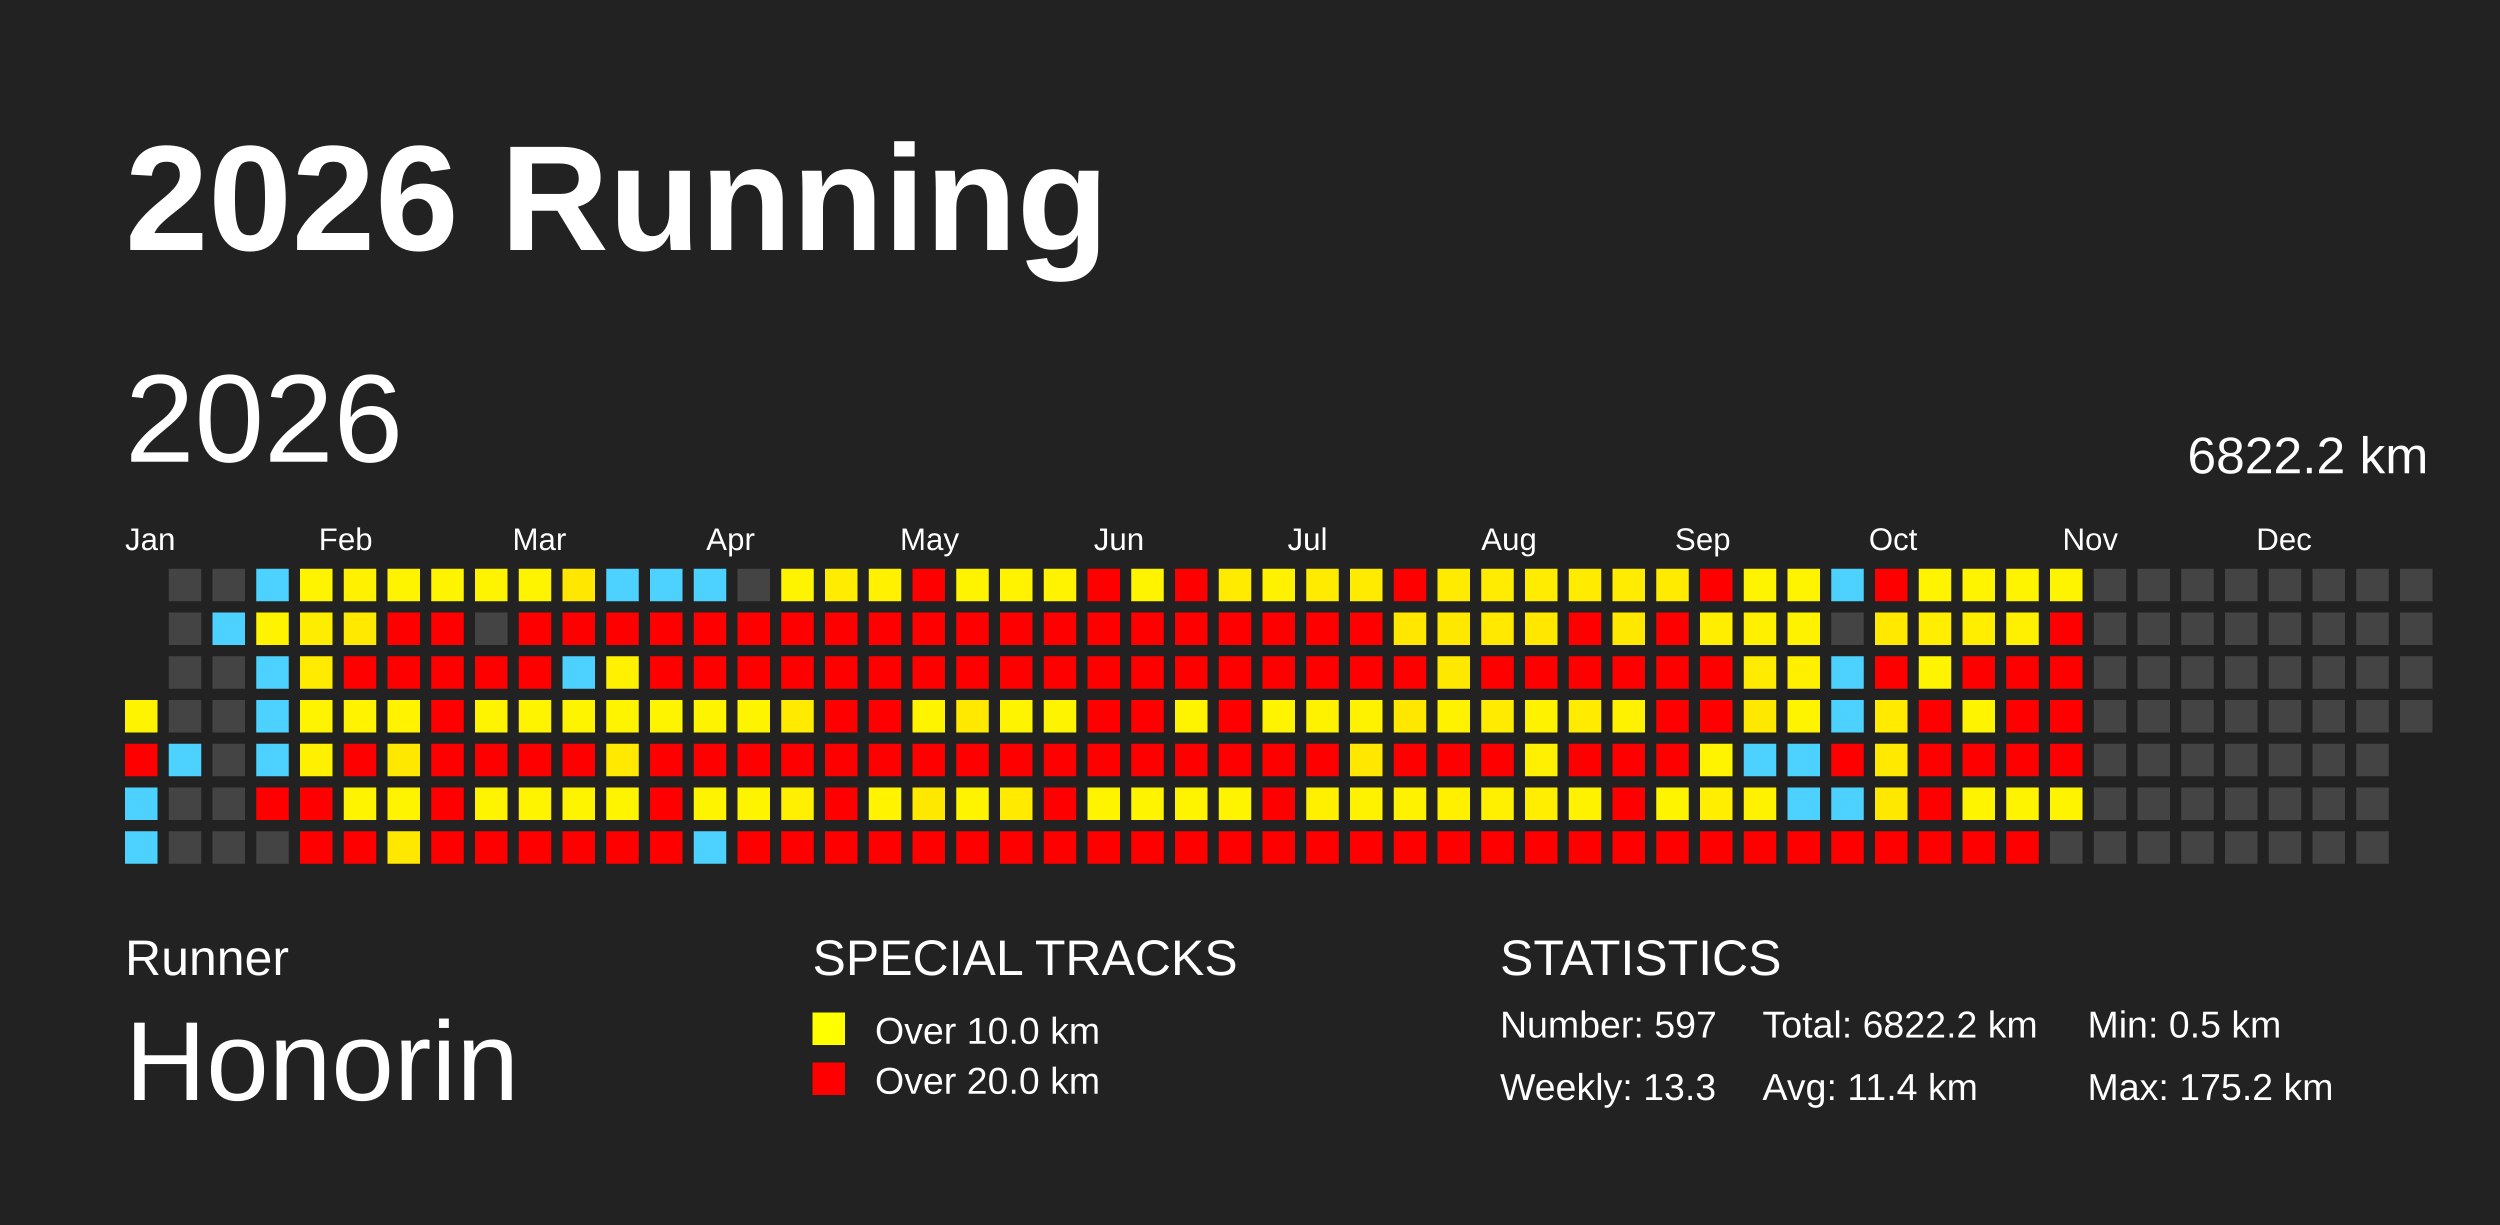
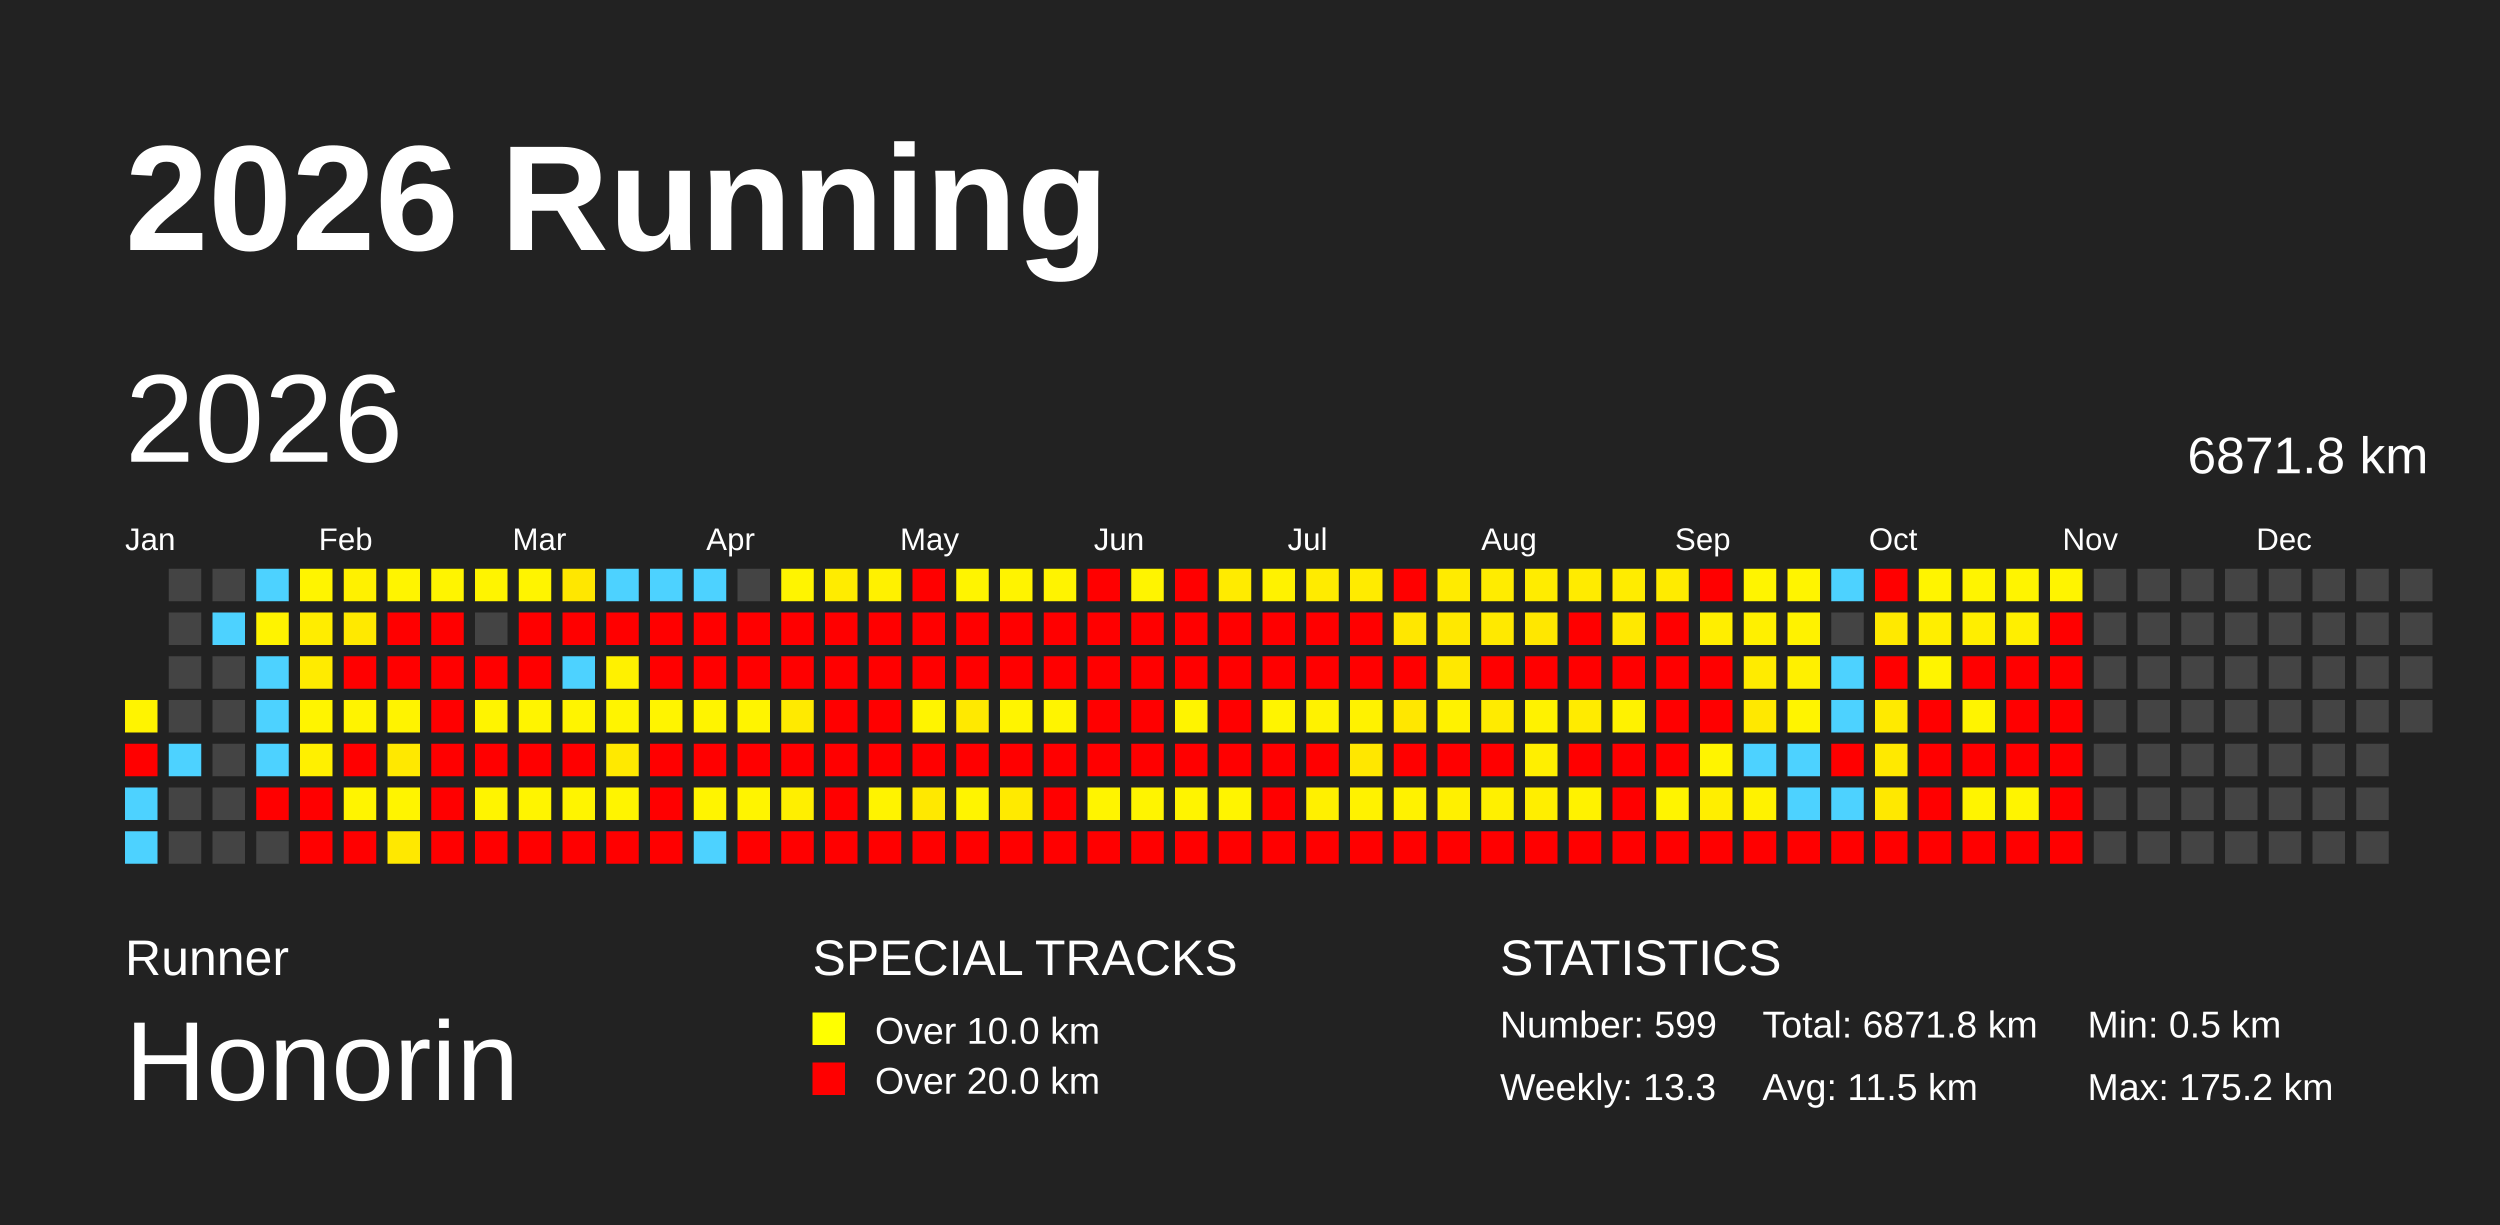
<svg xmlns="http://www.w3.org/2000/svg" baseProfile="full" height="98mm" version="1.1" viewBox="0,0,200,98" width="200mm">
  <defs />
  <rect fill="#222222" height="98" width="200" x="0" y="0" />
  <text fill="#FFFFFF" style="font-size:12px; font-family:Arial; font-weight:bold;" x="10" y="20">2026 Running</text>
  <text fill="#FFFFFF" style="font-size:4px; font-family:Arial" x="10" y="78">Runner</text>
  <text fill="#FFFFFF" style="font-size:9px; font-family:Arial" x="10" y="88">Honorin</text>
  <text fill="#FFFFFF" style="font-size:4px; font-family:Arial" x="65" y="78">SPECIAL TRACKS</text>
  <rect fill="yellow" height="2.6" width="2.6" x="65" y="81" />
  <text fill="#FFFFFF" style="font-size:3px; font-family:Arial" x="70" y="83.5">Over 10.0 km</text>
  <rect fill="red" height="2.6" width="2.6" x="65" y="85" />
  <text fill="#FFFFFF" style="font-size:3px; font-family:Arial" x="70" y="87.5">Over 20.0 km</text>
  <text fill="#FFFFFF" style="font-size:4px; font-family:Arial" x="120" y="78">STATISTICS</text>
-   <text fill="#FFFFFF" style="font-size:3px; font-family:Arial" x="120" y="83">Number: 597</text>
+   <text fill="#FFFFFF" style="font-size:3px; font-family:Arial" x="120" y="83">Number: 599</text>
  <text fill="#FFFFFF" style="font-size:3px; font-family:Arial" x="120" y="88">Weekly: 13.3</text>
-   <text fill="#FFFFFF" style="font-size:3px; font-family:Arial" x="141" y="83">Total: 6822.2 km</text>
-   <text fill="#FFFFFF" style="font-size:3px; font-family:Arial" x="141" y="88">Avg: 11.4 km</text>
+   <text fill="#FFFFFF" style="font-size:3px; font-family:Arial" x="141" y="83">Total: 6871.8 km</text>
+   <text fill="#FFFFFF" style="font-size:3px; font-family:Arial" x="141" y="88">Avg: 11.5 km</text>
  <text fill="#FFFFFF" style="font-size:3px; font-family:Arial" x="167" y="83">Min: 0.5 km</text>
  <text fill="#FFFFFF" style="font-size:3px; font-family:Arial" x="167" y="88">Max: 175.2 km</text>
  <text dominant-baseline="hanging" fill="#FFFFFF" style="font-size:10.0px; font-family:Arial;" x="10" y="30">2026</text>
-   <text dominant-baseline="hanging" fill="#FFFFFF" style="font-size:4.125px; font-family:Arial;" x="175" y="35">6822.2 km</text>
+   <text dominant-baseline="hanging" fill="#FFFFFF" style="font-size:4.125px; font-family:Arial;" x="175" y="35">6871.8 km</text>
  <text fill="#FFFFFF" style="font-size:2.5px; font-family:Arial" x="10.0" y="44">Jan</text>
  <text fill="#FFFFFF" style="font-size:2.5px; font-family:Arial" x="25.5" y="44">Feb</text>
  <text fill="#FFFFFF" style="font-size:2.5px; font-family:Arial" x="41.0" y="44">Mar</text>
  <text fill="#FFFFFF" style="font-size:2.5px; font-family:Arial" x="56.5" y="44">Apr</text>
  <text fill="#FFFFFF" style="font-size:2.5px; font-family:Arial" x="72.0" y="44">May</text>
  <text fill="#FFFFFF" style="font-size:2.5px; font-family:Arial" x="87.5" y="44">Jun</text>
  <text fill="#FFFFFF" style="font-size:2.5px; font-family:Arial" x="103.0" y="44">Jul</text>
  <text fill="#FFFFFF" style="font-size:2.5px; font-family:Arial" x="118.5" y="44">Aug</text>
  <text fill="#FFFFFF" style="font-size:2.5px; font-family:Arial" x="134.0" y="44">Sep</text>
  <text fill="#FFFFFF" style="font-size:2.5px; font-family:Arial" x="149.5" y="44">Oct</text>
  <text fill="#FFFFFF" style="font-size:2.5px; font-family:Arial" x="165.0" y="44">Nov</text>
  <text fill="#FFFFFF" style="font-size:2.5px; font-family:Arial" x="180.5" y="44">Dec</text>
  <rect fill="#fff400" height="2.6" width="2.6" x="10.0" y="56.0" />
  <rect fill="red" height="2.6" width="2.6" x="10.0" y="59.5" />
  <rect fill="#4dd2ff" height="2.6" width="2.6" x="10.0" y="63.0" />
  <rect fill="#4dd2ff" height="2.6" width="2.6" x="10.0" y="66.5" />
  <rect fill="#444444" height="2.6" width="2.6" x="13.5" y="45.5" />
  <rect fill="#444444" height="2.6" width="2.6" x="13.5" y="49.0" />
  <rect fill="#444444" height="2.6" width="2.6" x="13.5" y="52.5" />
  <rect fill="#444444" height="2.6" width="2.6" x="13.5" y="56.0" />
  <rect fill="#4dd2ff" height="2.6" width="2.6" x="13.5" y="59.5" />
  <rect fill="#444444" height="2.6" width="2.6" x="13.5" y="63.0" />
  <rect fill="#444444" height="2.6" width="2.6" x="13.5" y="66.5" />
  <rect fill="#444444" height="2.6" width="2.6" x="17.0" y="45.5" />
  <rect fill="#4dd2ff" height="2.6" width="2.6" x="17.0" y="49.0" />
  <rect fill="#444444" height="2.6" width="2.6" x="17.0" y="52.5" />
  <rect fill="#444444" height="2.6" width="2.6" x="17.0" y="56.0" />
  <rect fill="#444444" height="2.6" width="2.6" x="17.0" y="59.5" />
  <rect fill="#444444" height="2.6" width="2.6" x="17.0" y="63.0" />
  <rect fill="#444444" height="2.6" width="2.6" x="17.0" y="66.5" />
  <rect fill="#4dd2ff" height="2.6" width="2.6" x="20.5" y="45.5" />
  <rect fill="#fff300" height="2.6" width="2.6" x="20.5" y="49.0" />
  <rect fill="#4dd2ff" height="2.6" width="2.6" x="20.5" y="52.5" />
  <rect fill="#4dd2ff" height="2.6" width="2.6" x="20.5" y="56.0" />
  <rect fill="#4dd2ff" height="2.6" width="2.6" x="20.5" y="59.5" />
  <rect fill="red" height="2.6" width="2.6" x="20.5" y="63.0" />
  <rect fill="#444444" height="2.6" width="2.6" x="20.5" y="66.5" />
  <rect fill="#fff400" height="2.6" width="2.6" x="24.0" y="45.5" />
  <rect fill="#ffed00" height="2.6" width="2.6" x="24.0" y="49.0" />
  <rect fill="#ffeb00" height="2.6" width="2.6" x="24.0" y="52.5" />
  <rect fill="#fff400" height="2.6" width="2.6" x="24.0" y="56.0" />
  <rect fill="#fff000" height="2.6" width="2.6" x="24.0" y="59.5" />
  <rect fill="red" height="2.6" width="2.6" x="24.0" y="63.0" />
  <rect fill="red" height="2.6" width="2.6" x="24.0" y="66.5" />
  <rect fill="#fff100" height="2.6" width="2.6" x="27.5" y="45.5" />
  <rect fill="#ffe900" height="2.6" width="2.6" x="27.5" y="49.0" />
  <rect fill="red" height="2.6" width="2.6" x="27.5" y="52.5" />
  <rect fill="#fff300" height="2.6" width="2.6" x="27.5" y="56.0" />
  <rect fill="red" height="2.6" width="2.6" x="27.5" y="59.5" />
  <rect fill="#fff400" height="2.6" width="2.6" x="27.5" y="63.0" />
  <rect fill="red" height="2.6" width="2.6" x="27.5" y="66.5" />
  <rect fill="#fff400" height="2.6" width="2.6" x="31.0" y="45.5" />
  <rect fill="red" height="2.6" width="2.6" x="31.0" y="49.0" />
  <rect fill="red" height="2.6" width="2.6" x="31.0" y="52.5" />
  <rect fill="#fff300" height="2.6" width="2.6" x="31.0" y="56.0" />
  <rect fill="#ffe800" height="2.6" width="2.6" x="31.0" y="59.5" />
  <rect fill="#fff400" height="2.6" width="2.6" x="31.0" y="63.0" />
  <rect fill="#ffe800" height="2.6" width="2.6" x="31.0" y="66.5" />
  <rect fill="#fff400" height="2.6" width="2.6" x="34.5" y="45.5" />
  <rect fill="red" height="2.6" width="2.6" x="34.5" y="49.0" />
  <rect fill="red" height="2.6" width="2.6" x="34.5" y="52.5" />
  <rect fill="red" height="2.6" width="2.6" x="34.5" y="56.0" />
  <rect fill="red" height="2.6" width="2.6" x="34.5" y="59.5" />
  <rect fill="red" height="2.6" width="2.6" x="34.5" y="63.0" />
  <rect fill="red" height="2.6" width="2.6" x="34.5" y="66.5" />
  <rect fill="#fff400" height="2.6" width="2.6" x="38.0" y="45.5" />
  <rect fill="#444444" height="2.6" width="2.6" x="38.0" y="49.0" />
  <rect fill="red" height="2.6" width="2.6" x="38.0" y="52.5" />
  <rect fill="#fff400" height="2.6" width="2.6" x="38.0" y="56.0" />
  <rect fill="red" height="2.6" width="2.6" x="38.0" y="59.5" />
  <rect fill="#fff400" height="2.6" width="2.6" x="38.0" y="63.0" />
  <rect fill="red" height="2.6" width="2.6" x="38.0" y="66.5" />
  <rect fill="#fff400" height="2.6" width="2.6" x="41.5" y="45.5" />
  <rect fill="red" height="2.6" width="2.6" x="41.5" y="49.0" />
  <rect fill="red" height="2.6" width="2.6" x="41.5" y="52.5" />
  <rect fill="#fff400" height="2.6" width="2.6" x="41.5" y="56.0" />
  <rect fill="red" height="2.6" width="2.6" x="41.5" y="59.5" />
  <rect fill="#fff400" height="2.6" width="2.6" x="41.5" y="63.0" />
  <rect fill="red" height="2.6" width="2.6" x="41.5" y="66.5" />
  <rect fill="#ffe700" height="2.6" width="2.6" x="45.0" y="45.5" />
  <rect fill="red" height="2.6" width="2.6" x="45.0" y="49.0" />
  <rect fill="#4dd2ff" height="2.6" width="2.6" x="45.0" y="52.5" />
  <rect fill="#fff400" height="2.6" width="2.6" x="45.0" y="56.0" />
  <rect fill="red" height="2.6" width="2.6" x="45.0" y="59.5" />
  <rect fill="#fff400" height="2.6" width="2.6" x="45.0" y="63.0" />
  <rect fill="red" height="2.6" width="2.6" x="45.0" y="66.5" />
  <rect fill="#4dd2ff" height="2.6" width="2.6" x="48.5" y="45.5" />
  <rect fill="red" height="2.6" width="2.6" x="48.5" y="49.0" />
  <rect fill="#fff100" height="2.6" width="2.6" x="48.5" y="52.5" />
  <rect fill="#fff400" height="2.6" width="2.6" x="48.5" y="56.0" />
  <rect fill="#ffe900" height="2.6" width="2.6" x="48.5" y="59.5" />
  <rect fill="#fff400" height="2.6" width="2.6" x="48.5" y="63.0" />
  <rect fill="red" height="2.6" width="2.6" x="48.5" y="66.5" />
  <rect fill="#4dd2ff" height="2.6" width="2.6" x="52.0" y="45.5" />
  <rect fill="red" height="2.6" width="2.6" x="52.0" y="49.0" />
  <rect fill="red" height="2.6" width="2.6" x="52.0" y="52.5" />
  <rect fill="#fff400" height="2.6" width="2.6" x="52.0" y="56.0" />
  <rect fill="red" height="2.6" width="2.6" x="52.0" y="59.5" />
  <rect fill="red" height="2.6" width="2.6" x="52.0" y="63.0" />
  <rect fill="red" height="2.6" width="2.6" x="52.0" y="66.5" />
  <rect fill="#4dd2ff" height="2.6" width="2.6" x="55.5" y="45.5" />
  <rect fill="red" height="2.6" width="2.6" x="55.5" y="49.0" />
  <rect fill="red" height="2.6" width="2.6" x="55.5" y="52.5" />
  <rect fill="#fff400" height="2.6" width="2.6" x="55.5" y="56.0" />
  <rect fill="red" height="2.6" width="2.6" x="55.5" y="59.5" />
  <rect fill="#fff400" height="2.6" width="2.6" x="55.5" y="63.0" />
  <rect fill="#4dd2ff" height="2.6" width="2.6" x="55.5" y="66.5" />
  <rect fill="#444444" height="2.6" width="2.6" x="59.0" y="45.5" />
  <rect fill="red" height="2.6" width="2.6" x="59.0" y="49.0" />
  <rect fill="red" height="2.6" width="2.6" x="59.0" y="52.5" />
  <rect fill="#fff400" height="2.6" width="2.6" x="59.0" y="56.0" />
  <rect fill="red" height="2.6" width="2.6" x="59.0" y="59.5" />
  <rect fill="#fff400" height="2.6" width="2.6" x="59.0" y="63.0" />
  <rect fill="red" height="2.6" width="2.6" x="59.0" y="66.5" />
  <rect fill="#fff400" height="2.6" width="2.6" x="62.5" y="45.5" />
  <rect fill="red" height="2.6" width="2.6" x="62.5" y="49.0" />
  <rect fill="red" height="2.6" width="2.6" x="62.5" y="52.5" />
  <rect fill="#ffea00" height="2.6" width="2.6" x="62.5" y="56.0" />
  <rect fill="red" height="2.6" width="2.6" x="62.5" y="59.5" />
  <rect fill="#ffef00" height="2.6" width="2.6" x="62.5" y="63.0" />
  <rect fill="red" height="2.6" width="2.6" x="62.5" y="66.5" />
  <rect fill="#ffec00" height="2.6" width="2.6" x="66.0" y="45.5" />
  <rect fill="red" height="2.6" width="2.6" x="66.0" y="49.0" />
  <rect fill="red" height="2.6" width="2.6" x="66.0" y="52.5" />
  <rect fill="red" height="2.6" width="2.6" x="66.0" y="56.0" />
  <rect fill="red" height="2.6" width="2.6" x="66.0" y="59.5" />
  <rect fill="red" height="2.6" width="2.6" x="66.0" y="63.0" />
  <rect fill="red" height="2.6" width="2.6" x="66.0" y="66.5" />
  <rect fill="#fff100" height="2.6" width="2.6" x="69.5" y="45.5" />
  <rect fill="red" height="2.6" width="2.6" x="69.5" y="49.0" />
  <rect fill="red" height="2.6" width="2.6" x="69.5" y="52.5" />
  <rect fill="red" height="2.6" width="2.6" x="69.5" y="56.0" />
  <rect fill="red" height="2.6" width="2.6" x="69.5" y="59.5" />
  <rect fill="#fff300" height="2.6" width="2.6" x="69.5" y="63.0" />
  <rect fill="red" height="2.6" width="2.6" x="69.5" y="66.5" />
  <rect fill="red" height="2.6" width="2.6" x="73.0" y="45.5" />
  <rect fill="red" height="2.6" width="2.6" x="73.0" y="49.0" />
  <rect fill="red" height="2.6" width="2.6" x="73.0" y="52.5" />
  <rect fill="#fff400" height="2.6" width="2.6" x="73.0" y="56.0" />
  <rect fill="red" height="2.6" width="2.6" x="73.0" y="59.5" />
  <rect fill="#ffe800" height="2.6" width="2.6" x="73.0" y="63.0" />
  <rect fill="red" height="2.6" width="2.6" x="73.0" y="66.5" />
  <rect fill="#fff400" height="2.6" width="2.6" x="76.5" y="45.5" />
  <rect fill="red" height="2.6" width="2.6" x="76.5" y="49.0" />
  <rect fill="red" height="2.6" width="2.6" x="76.5" y="52.5" />
  <rect fill="#ffe900" height="2.6" width="2.6" x="76.5" y="56.0" />
  <rect fill="red" height="2.6" width="2.6" x="76.5" y="59.5" />
  <rect fill="#fff400" height="2.6" width="2.6" x="76.5" y="63.0" />
  <rect fill="red" height="2.6" width="2.6" x="76.5" y="66.5" />
  <rect fill="#fff300" height="2.6" width="2.6" x="80.0" y="45.5" />
  <rect fill="red" height="2.6" width="2.6" x="80.0" y="49.0" />
  <rect fill="red" height="2.6" width="2.6" x="80.0" y="52.5" />
  <rect fill="#fff400" height="2.6" width="2.6" x="80.0" y="56.0" />
  <rect fill="red" height="2.6" width="2.6" x="80.0" y="59.5" />
  <rect fill="#ffea00" height="2.6" width="2.6" x="80.0" y="63.0" />
  <rect fill="red" height="2.6" width="2.6" x="80.0" y="66.5" />
  <rect fill="#fff300" height="2.6" width="2.6" x="83.5" y="45.5" />
  <rect fill="red" height="2.6" width="2.6" x="83.5" y="49.0" />
  <rect fill="red" height="2.6" width="2.6" x="83.5" y="52.5" />
  <rect fill="#fff400" height="2.6" width="2.6" x="83.5" y="56.0" />
  <rect fill="red" height="2.6" width="2.6" x="83.5" y="59.5" />
  <rect fill="red" height="2.6" width="2.6" x="83.5" y="63.0" />
  <rect fill="red" height="2.6" width="2.6" x="83.5" y="66.5" />
  <rect fill="red" height="2.6" width="2.6" x="87.0" y="45.5" />
  <rect fill="red" height="2.6" width="2.6" x="87.0" y="49.0" />
  <rect fill="red" height="2.6" width="2.6" x="87.0" y="52.5" />
  <rect fill="red" height="2.6" width="2.6" x="87.0" y="56.0" />
  <rect fill="red" height="2.6" width="2.6" x="87.0" y="59.5" />
  <rect fill="#fff400" height="2.6" width="2.6" x="87.0" y="63.0" />
  <rect fill="red" height="2.6" width="2.6" x="87.0" y="66.5" />
  <rect fill="#fff400" height="2.6" width="2.6" x="90.5" y="45.5" />
  <rect fill="red" height="2.6" width="2.6" x="90.5" y="49.0" />
  <rect fill="red" height="2.6" width="2.6" x="90.5" y="52.5" />
  <rect fill="red" height="2.6" width="2.6" x="90.5" y="56.0" />
  <rect fill="red" height="2.6" width="2.6" x="90.5" y="59.5" />
  <rect fill="#fff400" height="2.6" width="2.6" x="90.5" y="63.0" />
  <rect fill="red" height="2.6" width="2.6" x="90.5" y="66.5" />
  <rect fill="red" height="2.6" width="2.6" x="94.0" y="45.5" />
  <rect fill="red" height="2.6" width="2.6" x="94.0" y="49.0" />
  <rect fill="red" height="2.6" width="2.6" x="94.0" y="52.5" />
  <rect fill="#fff400" height="2.6" width="2.6" x="94.0" y="56.0" />
  <rect fill="red" height="2.6" width="2.6" x="94.0" y="59.5" />
  <rect fill="#fff400" height="2.6" width="2.6" x="94.0" y="63.0" />
  <rect fill="red" height="2.6" width="2.6" x="94.0" y="66.5" />
  <rect fill="#ffeb00" height="2.6" width="2.6" x="97.5" y="45.5" />
  <rect fill="red" height="2.6" width="2.6" x="97.5" y="49.0" />
  <rect fill="red" height="2.6" width="2.6" x="97.5" y="52.5" />
  <rect fill="red" height="2.6" width="2.6" x="97.5" y="56.0" />
  <rect fill="red" height="2.6" width="2.6" x="97.5" y="59.5" />
  <rect fill="#fff400" height="2.6" width="2.6" x="97.5" y="63.0" />
  <rect fill="red" height="2.6" width="2.6" x="97.5" y="66.5" />
  <rect fill="#fff200" height="2.6" width="2.6" x="101.0" y="45.5" />
  <rect fill="red" height="2.6" width="2.6" x="101.0" y="49.0" />
  <rect fill="red" height="2.6" width="2.6" x="101.0" y="52.5" />
  <rect fill="#fff400" height="2.6" width="2.6" x="101.0" y="56.0" />
  <rect fill="red" height="2.6" width="2.6" x="101.0" y="59.5" />
  <rect fill="red" height="2.6" width="2.6" x="101.0" y="63.0" />
  <rect fill="red" height="2.6" width="2.6" x="101.0" y="66.5" />
  <rect fill="#ffeb00" height="2.6" width="2.6" x="104.5" y="45.5" />
  <rect fill="red" height="2.6" width="2.6" x="104.5" y="49.0" />
  <rect fill="red" height="2.6" width="2.6" x="104.5" y="52.5" />
  <rect fill="#fff200" height="2.6" width="2.6" x="104.5" y="56.0" />
  <rect fill="red" height="2.6" width="2.6" x="104.5" y="59.5" />
  <rect fill="#fff000" height="2.6" width="2.6" x="104.5" y="63.0" />
  <rect fill="red" height="2.6" width="2.6" x="104.5" y="66.5" />
  <rect fill="#ffeb00" height="2.6" width="2.6" x="108.0" y="45.5" />
  <rect fill="red" height="2.6" width="2.6" x="108.0" y="49.0" />
  <rect fill="red" height="2.6" width="2.6" x="108.0" y="52.5" />
  <rect fill="#fff200" height="2.6" width="2.6" x="108.0" y="56.0" />
  <rect fill="#ffe700" height="2.6" width="2.6" x="108.0" y="59.5" />
  <rect fill="#fff200" height="2.6" width="2.6" x="108.0" y="63.0" />
  <rect fill="red" height="2.6" width="2.6" x="108.0" y="66.5" />
  <rect fill="red" height="2.6" width="2.6" x="111.5" y="45.5" />
  <rect fill="#ffe700" height="2.6" width="2.6" x="111.5" y="49.0" />
  <rect fill="red" height="2.6" width="2.6" x="111.5" y="52.5" />
  <rect fill="#ffe700" height="2.6" width="2.6" x="111.5" y="56.0" />
  <rect fill="red" height="2.6" width="2.6" x="111.5" y="59.5" />
  <rect fill="#fff200" height="2.6" width="2.6" x="111.5" y="63.0" />
  <rect fill="red" height="2.6" width="2.6" x="111.5" y="66.5" />
  <rect fill="#ffeb00" height="2.6" width="2.6" x="115.0" y="45.5" />
  <rect fill="#ffe800" height="2.6" width="2.6" x="115.0" y="49.0" />
  <rect fill="#ffe800" height="2.6" width="2.6" x="115.0" y="52.5" />
  <rect fill="#fff200" height="2.6" width="2.6" x="115.0" y="56.0" />
  <rect fill="red" height="2.6" width="2.6" x="115.0" y="59.5" />
  <rect fill="#fff000" height="2.6" width="2.6" x="115.0" y="63.0" />
  <rect fill="red" height="2.6" width="2.6" x="115.0" y="66.5" />
  <rect fill="#ffec00" height="2.6" width="2.6" x="118.5" y="45.5" />
  <rect fill="#ffe900" height="2.6" width="2.6" x="118.5" y="49.0" />
  <rect fill="red" height="2.6" width="2.6" x="118.5" y="52.5" />
  <rect fill="#ffeb00" height="2.6" width="2.6" x="118.5" y="56.0" />
  <rect fill="red" height="2.6" width="2.6" x="118.5" y="59.5" />
  <rect fill="#fff000" height="2.6" width="2.6" x="118.5" y="63.0" />
  <rect fill="red" height="2.6" width="2.6" x="118.5" y="66.5" />
  <rect fill="#ffec00" height="2.6" width="2.6" x="122.0" y="45.5" />
  <rect fill="#ffe700" height="2.6" width="2.6" x="122.0" y="49.0" />
  <rect fill="red" height="2.6" width="2.6" x="122.0" y="52.5" />
  <rect fill="#fff200" height="2.6" width="2.6" x="122.0" y="56.0" />
  <rect fill="#ffef00" height="2.6" width="2.6" x="122.0" y="59.5" />
  <rect fill="#ffee00" height="2.6" width="2.6" x="122.0" y="63.0" />
  <rect fill="red" height="2.6" width="2.6" x="122.0" y="66.5" />
  <rect fill="#ffeb00" height="2.6" width="2.6" x="125.5" y="45.5" />
  <rect fill="red" height="2.6" width="2.6" x="125.5" y="49.0" />
  <rect fill="red" height="2.6" width="2.6" x="125.5" y="52.5" />
  <rect fill="#ffeb00" height="2.6" width="2.6" x="125.5" y="56.0" />
  <rect fill="red" height="2.6" width="2.6" x="125.5" y="59.5" />
  <rect fill="#fff200" height="2.6" width="2.6" x="125.5" y="63.0" />
  <rect fill="red" height="2.6" width="2.6" x="125.5" y="66.5" />
  <rect fill="#ffec00" height="2.6" width="2.6" x="129.0" y="45.5" />
  <rect fill="#ffe800" height="2.6" width="2.6" x="129.0" y="49.0" />
  <rect fill="red" height="2.6" width="2.6" x="129.0" y="52.5" />
  <rect fill="#fff200" height="2.6" width="2.6" x="129.0" y="56.0" />
  <rect fill="red" height="2.6" width="2.6" x="129.0" y="59.5" />
  <rect fill="red" height="2.6" width="2.6" x="129.0" y="63.0" />
  <rect fill="red" height="2.6" width="2.6" x="129.0" y="66.5" />
  <rect fill="#ffeb00" height="2.6" width="2.6" x="132.5" y="45.5" />
  <rect fill="red" height="2.6" width="2.6" x="132.5" y="49.0" />
  <rect fill="red" height="2.6" width="2.6" x="132.5" y="52.5" />
  <rect fill="red" height="2.6" width="2.6" x="132.5" y="56.0" />
  <rect fill="red" height="2.6" width="2.6" x="132.5" y="59.5" />
  <rect fill="#fff400" height="2.6" width="2.6" x="132.5" y="63.0" />
  <rect fill="red" height="2.6" width="2.6" x="132.5" y="66.5" />
  <rect fill="red" height="2.6" width="2.6" x="136.0" y="45.5" />
  <rect fill="#ffee00" height="2.6" width="2.6" x="136.0" y="49.0" />
  <rect fill="red" height="2.6" width="2.6" x="136.0" y="52.5" />
  <rect fill="red" height="2.6" width="2.6" x="136.0" y="56.0" />
  <rect fill="#fff400" height="2.6" width="2.6" x="136.0" y="59.5" />
  <rect fill="#ffee00" height="2.6" width="2.6" x="136.0" y="63.0" />
  <rect fill="red" height="2.6" width="2.6" x="136.0" y="66.5" />
  <rect fill="#fff400" height="2.6" width="2.6" x="139.5" y="45.5" />
  <rect fill="#fff000" height="2.6" width="2.6" x="139.5" y="49.0" />
  <rect fill="#ffeb00" height="2.6" width="2.6" x="139.5" y="52.5" />
  <rect fill="#ffe800" height="2.6" width="2.6" x="139.5" y="56.0" />
  <rect fill="#4dd2ff" height="2.6" width="2.6" x="139.5" y="59.5" />
  <rect fill="#fff200" height="2.6" width="2.6" x="139.5" y="63.0" />
  <rect fill="red" height="2.6" width="2.6" x="139.5" y="66.5" />
  <rect fill="#fff400" height="2.6" width="2.6" x="143.0" y="45.5" />
  <rect fill="#fff200" height="2.6" width="2.6" x="143.0" y="49.0" />
  <rect fill="#fff000" height="2.6" width="2.6" x="143.0" y="52.5" />
  <rect fill="#fff400" height="2.6" width="2.6" x="143.0" y="56.0" />
  <rect fill="#4dd2ff" height="2.6" width="2.6" x="143.0" y="59.5" />
  <rect fill="#4dd2ff" height="2.6" width="2.6" x="143.0" y="63.0" />
  <rect fill="red" height="2.6" width="2.6" x="143.0" y="66.5" />
  <rect fill="#4dd2ff" height="2.6" width="2.6" x="146.5" y="45.5" />
  <rect fill="#444444" height="2.6" width="2.6" x="146.5" y="49.0" />
  <rect fill="#4dd2ff" height="2.6" width="2.6" x="146.5" y="52.5" />
  <rect fill="#4dd2ff" height="2.6" width="2.6" x="146.5" y="56.0" />
  <rect fill="red" height="2.6" width="2.6" x="146.5" y="59.5" />
  <rect fill="#4dd2ff" height="2.6" width="2.6" x="146.5" y="63.0" />
  <rect fill="red" height="2.6" width="2.6" x="146.5" y="66.5" />
  <rect fill="red" height="2.6" width="2.6" x="150.0" y="45.5" />
  <rect fill="#ffe900" height="2.6" width="2.6" x="150.0" y="49.0" />
  <rect fill="red" height="2.6" width="2.6" x="150.0" y="52.5" />
  <rect fill="#ffea00" height="2.6" width="2.6" x="150.0" y="56.0" />
  <rect fill="#ffe900" height="2.6" width="2.6" x="150.0" y="59.5" />
  <rect fill="#ffe800" height="2.6" width="2.6" x="150.0" y="63.0" />
  <rect fill="red" height="2.6" width="2.6" x="150.0" y="66.5" />
  <rect fill="#fff400" height="2.6" width="2.6" x="153.5" y="45.5" />
  <rect fill="#ffee00" height="2.6" width="2.6" x="153.5" y="49.0" />
  <rect fill="#fff400" height="2.6" width="2.6" x="153.5" y="52.5" />
  <rect fill="red" height="2.6" width="2.6" x="153.5" y="56.0" />
  <rect fill="red" height="2.6" width="2.6" x="153.5" y="59.5" />
  <rect fill="red" height="2.6" width="2.6" x="153.5" y="63.0" />
  <rect fill="red" height="2.6" width="2.6" x="153.5" y="66.5" />
  <rect fill="#fff400" height="2.6" width="2.6" x="157.0" y="45.5" />
  <rect fill="#ffee00" height="2.6" width="2.6" x="157.0" y="49.0" />
  <rect fill="red" height="2.6" width="2.6" x="157.0" y="52.5" />
  <rect fill="#fff400" height="2.6" width="2.6" x="157.0" y="56.0" />
  <rect fill="red" height="2.6" width="2.6" x="157.0" y="59.5" />
  <rect fill="#fff400" height="2.6" width="2.6" x="157.0" y="63.0" />
  <rect fill="red" height="2.6" width="2.6" x="157.0" y="66.5" />
  <rect fill="#fff400" height="2.6" width="2.6" x="160.5" y="45.5" />
  <rect fill="#ffef00" height="2.6" width="2.6" x="160.5" y="49.0" />
  <rect fill="red" height="2.6" width="2.6" x="160.5" y="52.5" />
  <rect fill="red" height="2.6" width="2.6" x="160.5" y="56.0" />
  <rect fill="red" height="2.6" width="2.6" x="160.5" y="59.5" />
  <rect fill="#fff400" height="2.6" width="2.6" x="160.5" y="63.0" />
  <rect fill="red" height="2.6" width="2.6" x="160.5" y="66.5" />
  <rect fill="#fff400" height="2.6" width="2.6" x="164.0" y="45.5" />
  <rect fill="red" height="2.6" width="2.6" x="164.0" y="49.0" />
  <rect fill="red" height="2.6" width="2.6" x="164.0" y="52.5" />
  <rect fill="red" height="2.6" width="2.6" x="164.0" y="56.0" />
  <rect fill="red" height="2.6" width="2.6" x="164.0" y="59.5" />
-   <rect fill="#fff400" height="2.6" width="2.6" x="164.0" y="63.0" />
-   <rect fill="#444444" height="2.6" width="2.6" x="164.0" y="66.5" />
+   <rect fill="red" height="2.6" width="2.6" x="164.0" y="63.0" />
+   <rect fill="red" height="2.6" width="2.6" x="164.0" y="66.5" />
  <rect fill="#444444" height="2.6" width="2.6" x="167.5" y="45.5" />
  <rect fill="#444444" height="2.6" width="2.6" x="167.5" y="49.0" />
  <rect fill="#444444" height="2.6" width="2.6" x="167.5" y="52.5" />
  <rect fill="#444444" height="2.6" width="2.6" x="167.5" y="56.0" />
  <rect fill="#444444" height="2.6" width="2.6" x="167.5" y="59.5" />
  <rect fill="#444444" height="2.6" width="2.6" x="167.5" y="63.0" />
  <rect fill="#444444" height="2.6" width="2.6" x="167.5" y="66.5" />
  <rect fill="#444444" height="2.6" width="2.6" x="171.0" y="45.5" />
  <rect fill="#444444" height="2.6" width="2.6" x="171.0" y="49.0" />
  <rect fill="#444444" height="2.6" width="2.6" x="171.0" y="52.5" />
  <rect fill="#444444" height="2.6" width="2.6" x="171.0" y="56.0" />
  <rect fill="#444444" height="2.6" width="2.6" x="171.0" y="59.5" />
  <rect fill="#444444" height="2.6" width="2.6" x="171.0" y="63.0" />
  <rect fill="#444444" height="2.6" width="2.6" x="171.0" y="66.5" />
  <rect fill="#444444" height="2.6" width="2.6" x="174.5" y="45.5" />
  <rect fill="#444444" height="2.6" width="2.6" x="174.5" y="49.0" />
  <rect fill="#444444" height="2.6" width="2.6" x="174.5" y="52.5" />
  <rect fill="#444444" height="2.6" width="2.6" x="174.5" y="56.0" />
  <rect fill="#444444" height="2.6" width="2.6" x="174.5" y="59.5" />
  <rect fill="#444444" height="2.6" width="2.6" x="174.5" y="63.0" />
  <rect fill="#444444" height="2.6" width="2.6" x="174.5" y="66.5" />
  <rect fill="#444444" height="2.6" width="2.6" x="178.0" y="45.5" />
  <rect fill="#444444" height="2.6" width="2.6" x="178.0" y="49.0" />
  <rect fill="#444444" height="2.6" width="2.6" x="178.0" y="52.5" />
  <rect fill="#444444" height="2.6" width="2.6" x="178.0" y="56.0" />
  <rect fill="#444444" height="2.6" width="2.6" x="178.0" y="59.5" />
  <rect fill="#444444" height="2.6" width="2.6" x="178.0" y="63.0" />
  <rect fill="#444444" height="2.6" width="2.6" x="178.0" y="66.5" />
  <rect fill="#444444" height="2.6" width="2.6" x="181.5" y="45.5" />
  <rect fill="#444444" height="2.6" width="2.6" x="181.5" y="49.0" />
  <rect fill="#444444" height="2.6" width="2.6" x="181.5" y="52.5" />
  <rect fill="#444444" height="2.6" width="2.6" x="181.5" y="56.0" />
  <rect fill="#444444" height="2.6" width="2.6" x="181.5" y="59.5" />
  <rect fill="#444444" height="2.6" width="2.6" x="181.5" y="63.0" />
  <rect fill="#444444" height="2.6" width="2.6" x="181.5" y="66.5" />
  <rect fill="#444444" height="2.6" width="2.6" x="185.0" y="45.5" />
  <rect fill="#444444" height="2.6" width="2.6" x="185.0" y="49.0" />
  <rect fill="#444444" height="2.6" width="2.6" x="185.0" y="52.5" />
  <rect fill="#444444" height="2.6" width="2.6" x="185.0" y="56.0" />
  <rect fill="#444444" height="2.6" width="2.6" x="185.0" y="59.5" />
  <rect fill="#444444" height="2.6" width="2.6" x="185.0" y="63.0" />
  <rect fill="#444444" height="2.6" width="2.6" x="185.0" y="66.5" />
  <rect fill="#444444" height="2.6" width="2.6" x="188.5" y="45.5" />
  <rect fill="#444444" height="2.6" width="2.6" x="188.5" y="49.0" />
  <rect fill="#444444" height="2.6" width="2.6" x="188.5" y="52.5" />
  <rect fill="#444444" height="2.6" width="2.6" x="188.5" y="56.0" />
  <rect fill="#444444" height="2.6" width="2.6" x="188.5" y="59.5" />
  <rect fill="#444444" height="2.6" width="2.6" x="188.5" y="63.0" />
  <rect fill="#444444" height="2.6" width="2.6" x="188.5" y="66.5" />
  <rect fill="#444444" height="2.6" width="2.6" x="192.0" y="45.5" />
  <rect fill="#444444" height="2.6" width="2.6" x="192.0" y="49.0" />
  <rect fill="#444444" height="2.6" width="2.6" x="192.0" y="52.5" />
  <rect fill="#444444" height="2.6" width="2.6" x="192.0" y="56.0" />
</svg>
